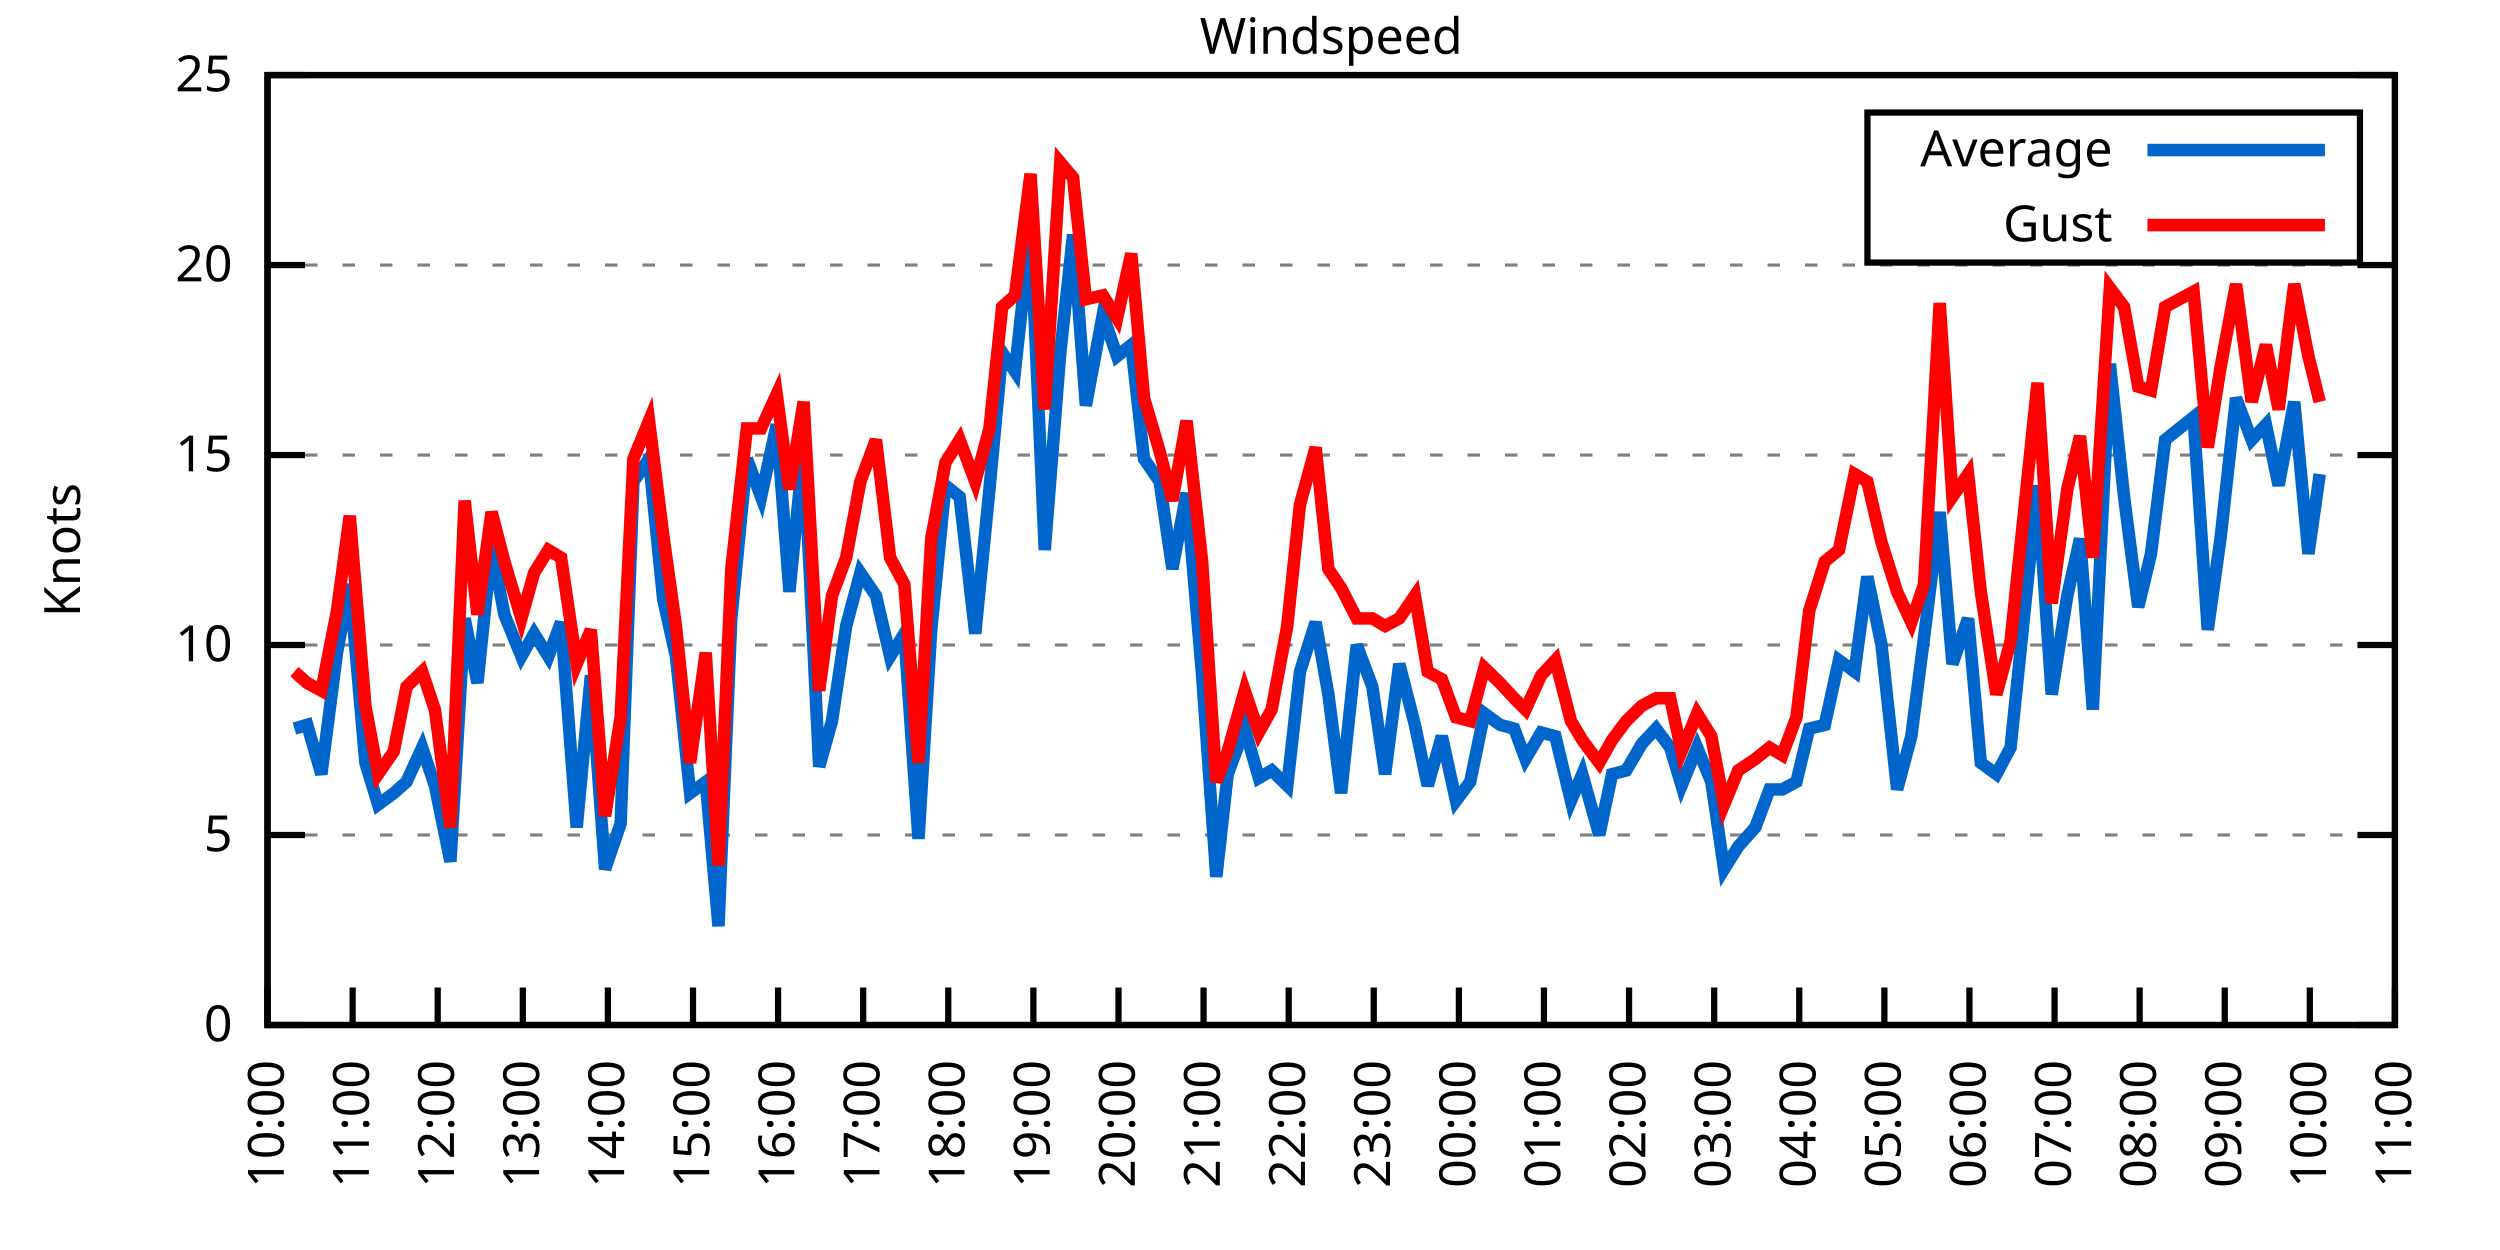
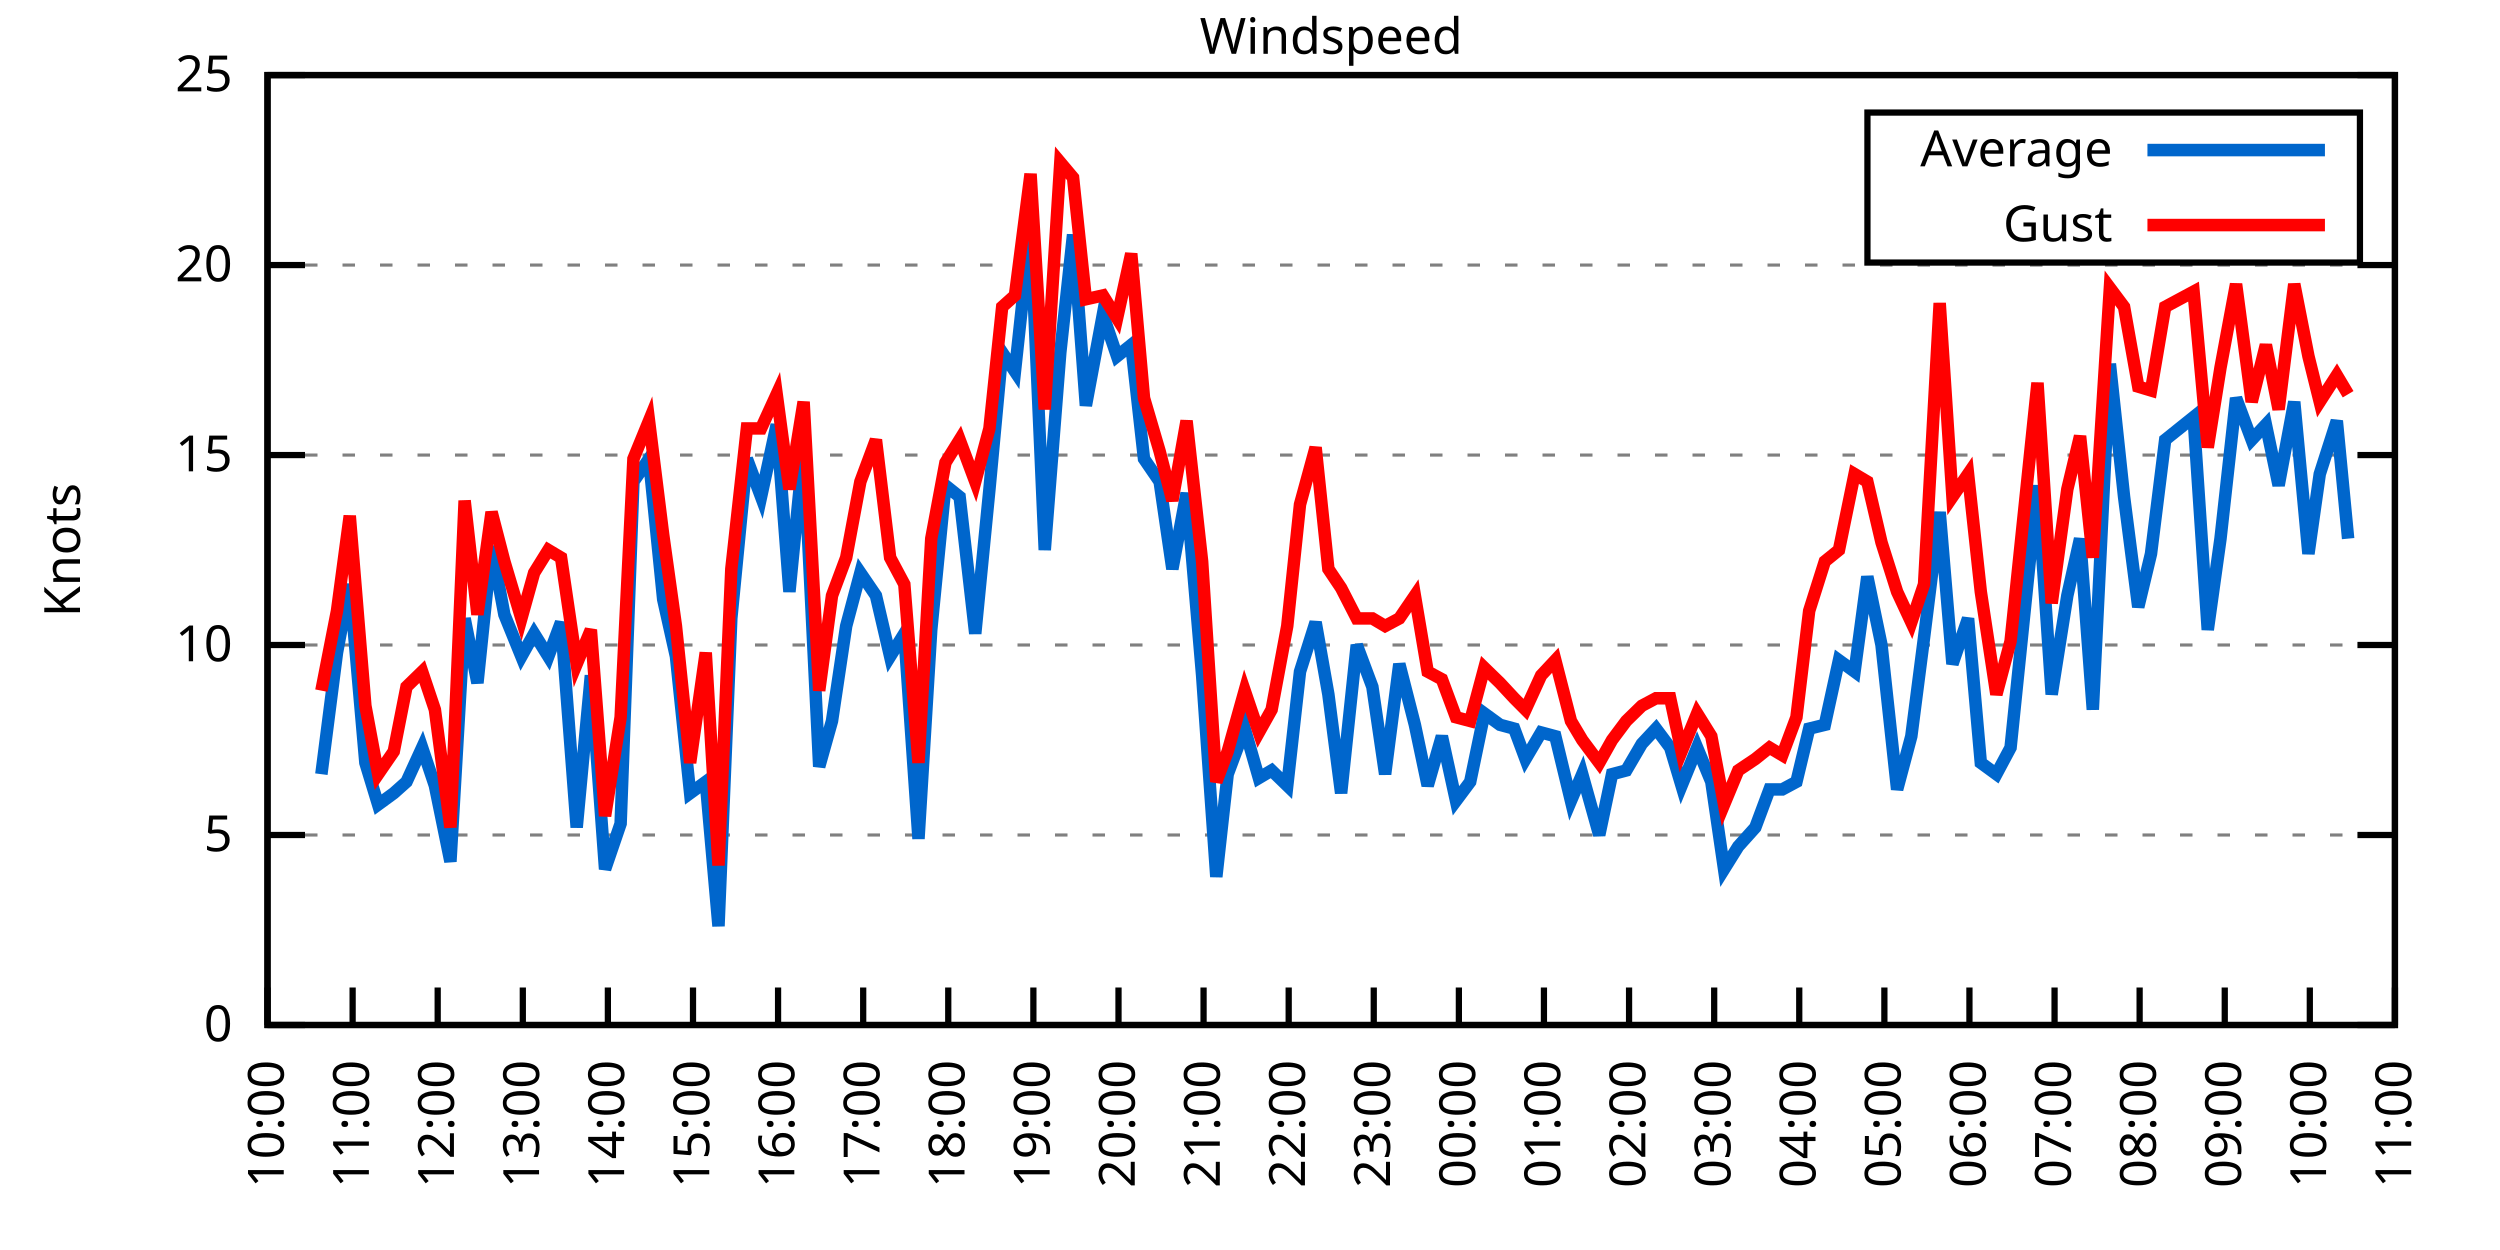
<svg xmlns="http://www.w3.org/2000/svg" xmlns:xlink="http://www.w3.org/1999/xlink" width="400" height="200" viewBox="0 0 400 200">
  <g id="gnuplot_canvas">
    <rect x="0" y="0" width="400" height="200" fill="none" />
    <defs>
      <circle id="gpDot" r="0.5" stroke-width="0.5" stroke="currentColor" />
      <path id="gpPt0" stroke-width="0.333" stroke="currentColor" d="M-1,0 h2 M0,-1 v2" />
      <path id="gpPt1" stroke-width="0.333" stroke="currentColor" d="M-1,-1 L1,1 M1,-1 L-1,1" />
      <path id="gpPt2" stroke-width="0.333" stroke="currentColor" d="M-1,0 L1,0 M0,-1 L0,1 M-1,-1 L1,1 M-1,1 L1,-1" />
      <rect id="gpPt3" stroke-width="0.333" stroke="currentColor" x="-1" y="-1" width="2" height="2" />
      <rect id="gpPt4" stroke-width="0.333" stroke="currentColor" fill="currentColor" x="-1" y="-1" width="2" height="2" />
      <circle id="gpPt5" stroke-width="0.333" stroke="currentColor" cx="0" cy="0" r="1" />
      <use xlink:href="#gpPt5" id="gpPt6" fill="currentColor" stroke="none" />
      <path id="gpPt7" stroke-width="0.333" stroke="currentColor" d="M0,-1.33 L-1.33,0.67 L1.33,0.67 z" />
      <use xlink:href="#gpPt7" id="gpPt8" fill="currentColor" stroke="none" />
      <use xlink:href="#gpPt7" id="gpPt9" stroke="currentColor" transform="rotate(180)" />
      <use xlink:href="#gpPt9" id="gpPt10" fill="currentColor" stroke="none" />
      <use xlink:href="#gpPt3" id="gpPt11" stroke="currentColor" transform="rotate(45)" />
      <use xlink:href="#gpPt11" id="gpPt12" fill="currentColor" stroke="none" />
      <path id="gpPt13" stroke-width="0.333" stroke="currentColor" d="M0,1.330 L1.265,0.411 L0.782,-1.067 L-0.782,-1.076 L-1.265,0.411 z" />
      <use xlink:href="#gpPt13" id="gpPt14" fill="currentColor" stroke="none" />
      <filter id="textbox" filterUnits="objectBoundingBox" x="0" y="0" height="1" width="1">
        <feFlood flood-color="white" flood-opacity="1" result="bgnd" />
        <feComposite in="SourceGraphic" in2="bgnd" operator="atop" />
      </filter>
      <filter id="greybox" filterUnits="objectBoundingBox" x="0" y="0" height="1" width="1">
        <feFlood flood-color="lightgrey" flood-opacity="1" result="grey" />
        <feComposite in="SourceGraphic" in2="grey" operator="atop" />
      </filter>
    </defs>
    <g fill="none" color="white" stroke="currentColor" stroke-width="1.00" stroke-linecap="butt" stroke-linejoin="miter">
</g>
    <g fill="none" color="black" stroke="currentColor" stroke-width="1.00" stroke-linecap="butt" stroke-linejoin="miter">
      <g stroke="none" shape-rendering="crispEdges">
        <polygon fill="rgb(255, 255, 255)" points="42.80,164.00 383.18,164.00 383.18,12.02 42.80,12.02 " />
      </g>
    </g>
    <g fill="none" color="black" stroke="currentColor" stroke-width="1.00" stroke-linecap="butt" stroke-linejoin="miter">
</g>
    <g fill="none" color="black" stroke="black" stroke-width="0.50" stroke-linecap="butt" stroke-linejoin="miter">
</g>
    <g fill="none" color="gray" stroke="currentColor" stroke-width="0.50" stroke-linecap="butt" stroke-linejoin="miter">
      <path stroke="gray" stroke-dasharray="2,4" class="gridline" d="M42.80,164.00 L383.19,164.00  " />
    </g>
    <g fill="none" color="gray" stroke="gray" stroke-width="1.00" stroke-linecap="butt" stroke-linejoin="miter">
</g>
    <g fill="none" color="black" stroke="currentColor" stroke-width="1.00" stroke-linecap="butt" stroke-linejoin="miter">
      <path stroke="black" d="M42.80,164.00 L48.80,164.00 M383.19,164.00 L377.19,164.00  " />
      <g transform="translate(37.20,166.60)" stroke="none" fill="black" font-family="Sans" font-size="8.00" text-anchor="end">
        <text>
          <tspan font-family="Sans"> 0</tspan>
        </text>
      </g>
    </g>
    <g fill="none" color="black" stroke="currentColor" stroke-width="1.00" stroke-linecap="butt" stroke-linejoin="miter">
</g>
    <g fill="none" color="black" stroke="black" stroke-width="0.50" stroke-linecap="butt" stroke-linejoin="miter">
</g>
    <g fill="none" color="gray" stroke="currentColor" stroke-width="0.50" stroke-linecap="butt" stroke-linejoin="miter">
      <path stroke="gray" stroke-dasharray="2,4" class="gridline" d="M42.80,133.60 L383.19,133.60  " />
    </g>
    <g fill="none" color="gray" stroke="gray" stroke-width="1.00" stroke-linecap="butt" stroke-linejoin="miter">
</g>
    <g fill="none" color="black" stroke="currentColor" stroke-width="1.00" stroke-linecap="butt" stroke-linejoin="miter">
      <path stroke="black" d="M42.80,133.60 L48.80,133.60 M383.19,133.60 L377.19,133.60  " />
      <g transform="translate(37.20,136.20)" stroke="none" fill="black" font-family="Sans" font-size="8.00" text-anchor="end">
        <text>
          <tspan font-family="Sans"> 5</tspan>
        </text>
      </g>
    </g>
    <g fill="none" color="black" stroke="currentColor" stroke-width="1.00" stroke-linecap="butt" stroke-linejoin="miter">
</g>
    <g fill="none" color="black" stroke="black" stroke-width="0.50" stroke-linecap="butt" stroke-linejoin="miter">
</g>
    <g fill="none" color="gray" stroke="currentColor" stroke-width="0.50" stroke-linecap="butt" stroke-linejoin="miter">
      <path stroke="gray" stroke-dasharray="2,4" class="gridline" d="M42.80,103.20 L383.19,103.20  " />
    </g>
    <g fill="none" color="gray" stroke="gray" stroke-width="1.00" stroke-linecap="butt" stroke-linejoin="miter">
</g>
    <g fill="none" color="black" stroke="currentColor" stroke-width="1.00" stroke-linecap="butt" stroke-linejoin="miter">
      <path stroke="black" d="M42.80,103.20 L48.80,103.20 M383.19,103.20 L377.19,103.20  " />
      <g transform="translate(37.20,105.80)" stroke="none" fill="black" font-family="Sans" font-size="8.00" text-anchor="end">
        <text>
          <tspan font-family="Sans"> 10</tspan>
        </text>
      </g>
    </g>
    <g fill="none" color="black" stroke="currentColor" stroke-width="1.00" stroke-linecap="butt" stroke-linejoin="miter">
</g>
    <g fill="none" color="black" stroke="black" stroke-width="0.50" stroke-linecap="butt" stroke-linejoin="miter">
</g>
    <g fill="none" color="gray" stroke="currentColor" stroke-width="0.50" stroke-linecap="butt" stroke-linejoin="miter">
      <path stroke="gray" stroke-dasharray="2,4" class="gridline" d="M42.80,72.81 L383.19,72.81  " />
    </g>
    <g fill="none" color="gray" stroke="gray" stroke-width="1.00" stroke-linecap="butt" stroke-linejoin="miter">
</g>
    <g fill="none" color="black" stroke="currentColor" stroke-width="1.00" stroke-linecap="butt" stroke-linejoin="miter">
      <path stroke="black" d="M42.80,72.81 L48.80,72.81 M383.19,72.81 L377.19,72.81  " />
      <g transform="translate(37.20,75.41)" stroke="none" fill="black" font-family="Sans" font-size="8.00" text-anchor="end">
        <text>
          <tspan font-family="Sans"> 15</tspan>
        </text>
      </g>
    </g>
    <g fill="none" color="black" stroke="currentColor" stroke-width="1.00" stroke-linecap="butt" stroke-linejoin="miter">
</g>
    <g fill="none" color="black" stroke="black" stroke-width="0.50" stroke-linecap="butt" stroke-linejoin="miter">
</g>
    <g fill="none" color="gray" stroke="currentColor" stroke-width="0.50" stroke-linecap="butt" stroke-linejoin="miter">
      <path stroke="gray" stroke-dasharray="2,4" class="gridline" d="M42.80,42.41 L383.19,42.41  " />
    </g>
    <g fill="none" color="gray" stroke="gray" stroke-width="1.00" stroke-linecap="butt" stroke-linejoin="miter">
</g>
    <g fill="none" color="black" stroke="currentColor" stroke-width="1.00" stroke-linecap="butt" stroke-linejoin="miter">
      <path stroke="black" d="M42.80,42.41 L48.80,42.41 M383.19,42.41 L377.19,42.41  " />
      <g transform="translate(37.20,45.01)" stroke="none" fill="black" font-family="Sans" font-size="8.00" text-anchor="end">
        <text>
          <tspan font-family="Sans"> 20</tspan>
        </text>
      </g>
    </g>
    <g fill="none" color="black" stroke="currentColor" stroke-width="1.00" stroke-linecap="butt" stroke-linejoin="miter">
</g>
    <g fill="none" color="black" stroke="black" stroke-width="0.50" stroke-linecap="butt" stroke-linejoin="miter">
</g>
    <g fill="none" color="gray" stroke="currentColor" stroke-width="0.50" stroke-linecap="butt" stroke-linejoin="miter">
      <path stroke="gray" stroke-dasharray="2,4" class="gridline" d="M42.80,12.01 L383.19,12.01  " />
    </g>
    <g fill="none" color="gray" stroke="gray" stroke-width="1.00" stroke-linecap="butt" stroke-linejoin="miter">
</g>
    <g fill="none" color="black" stroke="currentColor" stroke-width="1.00" stroke-linecap="butt" stroke-linejoin="miter">
      <path stroke="black" d="M42.80,12.01 L48.80,12.01 M383.19,12.01 L377.19,12.01  " />
      <g transform="translate(37.20,14.61)" stroke="none" fill="black" font-family="Sans" font-size="8.00" text-anchor="end">
        <text>
          <tspan font-family="Sans"> 25</tspan>
        </text>
      </g>
    </g>
    <g fill="none" color="black" stroke="currentColor" stroke-width="1.00" stroke-linecap="butt" stroke-linejoin="miter">
      <path stroke="black" d="M42.80,164.00 L42.80,158.00  " />
      <g transform="translate(45.40,169.60) rotate(270.00)" stroke="none" fill="black" font-family="Sans" font-size="8.00" text-anchor="end">
        <text>
          <tspan font-family="Sans">10:00</tspan>
        </text>
      </g>
    </g>
    <g fill="none" color="black" stroke="currentColor" stroke-width="1.00" stroke-linecap="butt" stroke-linejoin="miter">
      <path stroke="black" d="M56.42,164.00 L56.42,158.00  " />
      <g transform="translate(59.02,169.60) rotate(270.00)" stroke="none" fill="black" font-family="Sans" font-size="8.00" text-anchor="end">
        <text>
          <tspan font-family="Sans">11:00</tspan>
        </text>
      </g>
    </g>
    <g fill="none" color="black" stroke="currentColor" stroke-width="1.00" stroke-linecap="butt" stroke-linejoin="miter">
      <path stroke="black" d="M70.03,164.00 L70.03,158.00  " />
      <g transform="translate(72.63,169.60) rotate(270.00)" stroke="none" fill="black" font-family="Sans" font-size="8.00" text-anchor="end">
        <text>
          <tspan font-family="Sans">12:00</tspan>
        </text>
      </g>
    </g>
    <g fill="none" color="black" stroke="currentColor" stroke-width="1.00" stroke-linecap="butt" stroke-linejoin="miter">
      <path stroke="black" d="M83.65,164.00 L83.65,158.00  " />
      <g transform="translate(86.25,169.60) rotate(270.00)" stroke="none" fill="black" font-family="Sans" font-size="8.00" text-anchor="end">
        <text>
          <tspan font-family="Sans">13:00</tspan>
        </text>
      </g>
    </g>
    <g fill="none" color="black" stroke="currentColor" stroke-width="1.00" stroke-linecap="butt" stroke-linejoin="miter">
      <path stroke="black" d="M97.26,164.00 L97.26,158.00  " />
      <g transform="translate(99.86,169.60) rotate(270.00)" stroke="none" fill="black" font-family="Sans" font-size="8.00" text-anchor="end">
        <text>
          <tspan font-family="Sans">14:00</tspan>
        </text>
      </g>
    </g>
    <g fill="none" color="black" stroke="currentColor" stroke-width="1.00" stroke-linecap="butt" stroke-linejoin="miter">
      <path stroke="black" d="M110.88,164.00 L110.88,158.00  " />
      <g transform="translate(113.48,169.60) rotate(270.00)" stroke="none" fill="black" font-family="Sans" font-size="8.00" text-anchor="end">
        <text>
          <tspan font-family="Sans">15:00</tspan>
        </text>
      </g>
    </g>
    <g fill="none" color="black" stroke="currentColor" stroke-width="1.00" stroke-linecap="butt" stroke-linejoin="miter">
      <path stroke="black" d="M124.49,164.00 L124.49,158.00  " />
      <g transform="translate(127.09,169.60) rotate(270.00)" stroke="none" fill="black" font-family="Sans" font-size="8.00" text-anchor="end">
        <text>
          <tspan font-family="Sans">16:00</tspan>
        </text>
      </g>
    </g>
    <g fill="none" color="black" stroke="currentColor" stroke-width="1.00" stroke-linecap="butt" stroke-linejoin="miter">
      <path stroke="black" d="M138.11,164.00 L138.11,158.00  " />
      <g transform="translate(140.71,169.60) rotate(270.00)" stroke="none" fill="black" font-family="Sans" font-size="8.00" text-anchor="end">
        <text>
          <tspan font-family="Sans">17:00</tspan>
        </text>
      </g>
    </g>
    <g fill="none" color="black" stroke="currentColor" stroke-width="1.00" stroke-linecap="butt" stroke-linejoin="miter">
      <path stroke="black" d="M151.72,164.00 L151.72,158.00  " />
      <g transform="translate(154.32,169.60) rotate(270.00)" stroke="none" fill="black" font-family="Sans" font-size="8.00" text-anchor="end">
        <text>
          <tspan font-family="Sans">18:00</tspan>
        </text>
      </g>
    </g>
    <g fill="none" color="black" stroke="currentColor" stroke-width="1.00" stroke-linecap="butt" stroke-linejoin="miter">
      <path stroke="black" d="M165.34,164.00 L165.34,158.00  " />
      <g transform="translate(167.94,169.60) rotate(270.00)" stroke="none" fill="black" font-family="Sans" font-size="8.00" text-anchor="end">
        <text>
          <tspan font-family="Sans">19:00</tspan>
        </text>
      </g>
    </g>
    <g fill="none" color="black" stroke="currentColor" stroke-width="1.00" stroke-linecap="butt" stroke-linejoin="miter">
      <path stroke="black" d="M178.96,164.00 L178.96,158.00  " />
      <g transform="translate(181.56,169.60) rotate(270.00)" stroke="none" fill="black" font-family="Sans" font-size="8.00" text-anchor="end">
        <text>
          <tspan font-family="Sans">20:00</tspan>
        </text>
      </g>
    </g>
    <g fill="none" color="black" stroke="currentColor" stroke-width="1.00" stroke-linecap="butt" stroke-linejoin="miter">
      <path stroke="black" d="M192.57,164.00 L192.57,158.00  " />
      <g transform="translate(195.17,169.60) rotate(270.00)" stroke="none" fill="black" font-family="Sans" font-size="8.00" text-anchor="end">
        <text>
          <tspan font-family="Sans">21:00</tspan>
        </text>
      </g>
    </g>
    <g fill="none" color="black" stroke="currentColor" stroke-width="1.00" stroke-linecap="butt" stroke-linejoin="miter">
      <path stroke="black" d="M206.19,164.00 L206.19,158.00  " />
      <g transform="translate(208.79,169.60) rotate(270.00)" stroke="none" fill="black" font-family="Sans" font-size="8.00" text-anchor="end">
        <text>
          <tspan font-family="Sans">22:00</tspan>
        </text>
      </g>
    </g>
    <g fill="none" color="black" stroke="currentColor" stroke-width="1.00" stroke-linecap="butt" stroke-linejoin="miter">
      <path stroke="black" d="M219.80,164.00 L219.80,158.00  " />
      <g transform="translate(222.40,169.60) rotate(270.00)" stroke="none" fill="black" font-family="Sans" font-size="8.00" text-anchor="end">
        <text>
          <tspan font-family="Sans">23:00</tspan>
        </text>
      </g>
    </g>
    <g fill="none" color="black" stroke="currentColor" stroke-width="1.00" stroke-linecap="butt" stroke-linejoin="miter">
      <path stroke="black" d="M233.42,164.00 L233.42,158.00  " />
      <g transform="translate(236.02,169.60) rotate(270.00)" stroke="none" fill="black" font-family="Sans" font-size="8.00" text-anchor="end">
        <text>
          <tspan font-family="Sans">00:00</tspan>
        </text>
      </g>
    </g>
    <g fill="none" color="black" stroke="currentColor" stroke-width="1.00" stroke-linecap="butt" stroke-linejoin="miter">
      <path stroke="black" d="M247.03,164.00 L247.03,158.00  " />
      <g transform="translate(249.63,169.60) rotate(270.00)" stroke="none" fill="black" font-family="Sans" font-size="8.00" text-anchor="end">
        <text>
          <tspan font-family="Sans">01:00</tspan>
        </text>
      </g>
    </g>
    <g fill="none" color="black" stroke="currentColor" stroke-width="1.00" stroke-linecap="butt" stroke-linejoin="miter">
      <path stroke="black" d="M260.65,164.00 L260.65,158.00  " />
      <g transform="translate(263.25,169.60) rotate(270.00)" stroke="none" fill="black" font-family="Sans" font-size="8.00" text-anchor="end">
        <text>
          <tspan font-family="Sans">02:00</tspan>
        </text>
      </g>
    </g>
    <g fill="none" color="black" stroke="currentColor" stroke-width="1.00" stroke-linecap="butt" stroke-linejoin="miter">
      <path stroke="black" d="M274.27,164.00 L274.27,158.00  " />
      <g transform="translate(276.87,169.60) rotate(270.00)" stroke="none" fill="black" font-family="Sans" font-size="8.00" text-anchor="end">
        <text>
          <tspan font-family="Sans">03:00</tspan>
        </text>
      </g>
    </g>
    <g fill="none" color="black" stroke="currentColor" stroke-width="1.00" stroke-linecap="butt" stroke-linejoin="miter">
      <path stroke="black" d="M287.88,164.00 L287.88,158.00  " />
      <g transform="translate(290.48,169.60) rotate(270.00)" stroke="none" fill="black" font-family="Sans" font-size="8.00" text-anchor="end">
        <text>
          <tspan font-family="Sans">04:00</tspan>
        </text>
      </g>
    </g>
    <g fill="none" color="black" stroke="currentColor" stroke-width="1.00" stroke-linecap="butt" stroke-linejoin="miter">
      <path stroke="black" d="M301.50,164.00 L301.50,158.00  " />
      <g transform="translate(304.10,169.60) rotate(270.00)" stroke="none" fill="black" font-family="Sans" font-size="8.00" text-anchor="end">
        <text>
          <tspan font-family="Sans">05:00</tspan>
        </text>
      </g>
    </g>
    <g fill="none" color="black" stroke="currentColor" stroke-width="1.00" stroke-linecap="butt" stroke-linejoin="miter">
      <path stroke="black" d="M315.11,164.00 L315.11,158.00  " />
      <g transform="translate(317.71,169.60) rotate(270.00)" stroke="none" fill="black" font-family="Sans" font-size="8.00" text-anchor="end">
        <text>
          <tspan font-family="Sans">06:00</tspan>
        </text>
      </g>
    </g>
    <g fill="none" color="black" stroke="currentColor" stroke-width="1.00" stroke-linecap="butt" stroke-linejoin="miter">
      <path stroke="black" d="M328.73,164.00 L328.73,158.00  " />
      <g transform="translate(331.33,169.60) rotate(270.00)" stroke="none" fill="black" font-family="Sans" font-size="8.00" text-anchor="end">
        <text>
          <tspan font-family="Sans">07:00</tspan>
        </text>
      </g>
    </g>
    <g fill="none" color="black" stroke="currentColor" stroke-width="1.00" stroke-linecap="butt" stroke-linejoin="miter">
      <path stroke="black" d="M342.34,164.00 L342.34,158.00  " />
      <g transform="translate(344.94,169.60) rotate(270.00)" stroke="none" fill="black" font-family="Sans" font-size="8.00" text-anchor="end">
        <text>
          <tspan font-family="Sans">08:00</tspan>
        </text>
      </g>
    </g>
    <g fill="none" color="black" stroke="currentColor" stroke-width="1.00" stroke-linecap="butt" stroke-linejoin="miter">
      <path stroke="black" d="M355.96,164.00 L355.96,158.00  " />
      <g transform="translate(358.56,169.60) rotate(270.00)" stroke="none" fill="black" font-family="Sans" font-size="8.00" text-anchor="end">
        <text>
          <tspan font-family="Sans">09:00</tspan>
        </text>
      </g>
    </g>
    <g fill="none" color="black" stroke="currentColor" stroke-width="1.00" stroke-linecap="butt" stroke-linejoin="miter">
      <path stroke="black" d="M369.57,164.00 L369.57,158.00  " />
      <g transform="translate(372.17,169.60) rotate(270.00)" stroke="none" fill="black" font-family="Sans" font-size="8.00" text-anchor="end">
        <text>
          <tspan font-family="Sans">10:00</tspan>
        </text>
      </g>
    </g>
    <g fill="none" color="black" stroke="currentColor" stroke-width="1.00" stroke-linecap="butt" stroke-linejoin="miter">
      <path stroke="black" d="M383.19,164.00 L383.19,158.00  " />
      <g transform="translate(385.79,169.60) rotate(270.00)" stroke="none" fill="black" font-family="Sans" font-size="8.00" text-anchor="end">
        <text>
          <tspan font-family="Sans">11:00</tspan>
        </text>
      </g>
    </g>
    <g fill="none" color="black" stroke="currentColor" stroke-width="1.00" stroke-linecap="butt" stroke-linejoin="miter">
</g>
    <g fill="none" color="black" stroke="currentColor" stroke-width="1.00" stroke-linecap="butt" stroke-linejoin="miter">
      <path stroke="black" d="M42.80,12.01 L42.80,164.00 L383.19,164.00 L383.19,12.01 L42.80,12.01 Z  " />
    </g>
    <g fill="none" color="black" stroke="currentColor" stroke-width="1.00" stroke-linecap="butt" stroke-linejoin="miter">
</g>
    <g fill="none" color="black" stroke="currentColor" stroke-width="1.00" stroke-linecap="butt" stroke-linejoin="miter">
      <path stroke="black" d="M298.79,42.01 L298.79,18.01 L377.59,18.01 L377.59,42.01 L298.79,42.01 Z  " />
    </g>
    <g id="Windspeed_plot_1">
      <g fill="none" color="white" stroke="black" stroke-width="2.00" stroke-linecap="butt" stroke-linejoin="miter">
</g>
      <g fill="none" color="black" stroke="currentColor" stroke-width="2.00" stroke-linecap="butt" stroke-linejoin="miter">
        <g transform="translate(337.99,26.61)" stroke="none" fill="black" font-family="Sans" font-size="8.00" text-anchor="end">
          <text>
            <tspan font-family="Sans">Average</tspan>
          </text>
        </g>
      </g>
      <g fill="none" color="black" stroke="currentColor" stroke-width="2.00" stroke-linecap="butt" stroke-linejoin="miter">
-         <path stroke="rgb(  0, 102, 204)" d="M343.59,24.01 L371.99,24.01 M47.11,116.58 L49.15,115.97 L51.42,123.87 L53.92,104.42 L55.96,93.48 L58.46,122.05   L60.50,128.74 L63.00,126.91 L65.04,125.09 L67.54,119.62 L69.58,125.70 L72.07,137.86 L74.34,98.95 L76.39,109.28   L78.65,87.40 L80.70,98.34 L83.42,105.03 L85.46,101.38 L87.73,105.03 L89.77,99.56 L92.27,132.39 L94.54,108.07   L96.81,139.07 L99.30,131.78 L101.35,77.06 L103.84,73.41 L106.11,95.91 L108.15,105.03 L110.42,126.91 L112.92,125.09   L114.96,148.19 L117.01,98.95 L119.50,73.41 L121.77,79.49 L124.27,67.94 L126.31,94.69 L128.58,71.59 L131.07,122.66   L133.12,115.36 L135.39,100.16 L137.66,91.65 L140.15,95.30 L142.42,105.03 L144.69,101.38 L146.96,134.21 L149.00,100.77   L151.27,77.67 L153.54,79.49 L156.04,101.38 L158.31,78.28 L160.35,56.39 L162.39,59.43 L164.89,36.33 L167.16,88.00   L169.65,56.39 L171.69,37.54 L173.74,64.90 L176.46,50.31 L178.73,57.00 L181.00,55.18 L183.04,73.41 L185.54,77.06   L187.58,91.04 L189.85,78.89 L192.34,108.07 L194.61,140.29 L196.43,123.87 L199.15,116.58 L201.42,124.48 L203.46,123.27   L205.96,125.70 L208.00,107.46 L210.50,99.56 L212.54,111.11 L214.58,126.91 L217.08,103.20 L219.58,109.89 L221.62,123.87   L223.89,106.24 L226.38,115.97 L228.43,125.70 L230.70,117.80 L232.96,128.13 L235.23,125.09 L237.50,114.15 L240.00,115.97   L242.27,116.58 L244.08,121.44 L246.58,117.19 L248.85,117.80 L251.35,128.13 L253.16,123.87 L255.88,133.60 L257.93,123.87   L260.20,123.27 L262.69,119.01 L264.96,116.58 L267.23,119.62 L269.05,125.70 L271.54,119.62 L273.81,125.09 L275.85,139.07   L278.12,135.43 L280.85,132.39 L283.12,126.31 L285.16,126.31 L287.43,125.09 L289.47,116.58 L291.97,115.97 L294.23,105.64   L296.73,107.46 L298.77,92.26 L301.04,103.20 L303.54,126.31 L305.81,117.80 L307.85,101.99 L310.35,81.93 L312.39,106.24   L314.89,98.95 L316.93,122.05 L319.42,123.87 L321.69,119.62 L326.00,77.67 L328.27,111.11 L330.77,95.30 L332.81,86.18   L334.85,113.54 L337.58,58.21 L339.85,79.49 L342.12,97.12 L344.16,88.61 L346.43,70.37 L350.97,66.73 L353.24,100.77   L355.28,86.18 L357.77,63.69 L360.27,70.37 L362.54,67.94 L364.58,77.67 L367.08,64.29 L369.35,88.61 L371.16,75.85    " />
+         <path stroke="rgb(  0, 102, 204)" d="M343.59,24.01 L371.99,24.01 M51.42,123.87 L53.92,104.42 L55.96,93.48 L58.46,122.05 L60.50,128.74 L63.00,126.91   L65.04,125.09 L67.54,119.62 L69.58,125.70 L72.07,137.86 L74.34,98.95 L76.39,109.28 L78.65,87.40 L80.70,98.34   L83.42,105.03 L85.46,101.38 L87.73,105.03 L89.77,99.56 L92.27,132.39 L94.54,108.07 L96.81,139.07 L99.30,131.78   L101.35,77.06 L103.84,73.41 L106.11,95.91 L108.15,105.03 L110.42,126.91 L112.92,125.09 L114.96,148.19 L117.01,98.95   L119.50,73.41 L121.77,79.49 L124.27,67.94 L126.31,94.69 L128.58,71.59 L131.07,122.66 L133.12,115.36 L135.39,100.16   L137.66,91.65 L140.15,95.30 L142.42,105.03 L144.69,101.38 L146.96,134.21 L149.00,100.77 L151.27,77.67 L153.54,79.49   L156.04,101.38 L158.31,78.28 L160.35,56.39 L162.39,59.43 L164.89,36.33 L167.16,88.00 L169.65,56.39 L171.69,37.54   L173.74,64.90 L176.46,50.31 L178.73,57.00 L181.00,55.18 L183.04,73.41 L185.54,77.06 L187.58,91.04 L189.85,78.89   L192.34,108.07 L194.61,140.29 L196.43,123.87 L199.15,116.58 L201.42,124.48 L203.46,123.27 L205.96,125.70 L208.00,107.46   L210.50,99.56 L212.54,111.11 L214.58,126.91 L217.08,103.20 L219.58,109.89 L221.62,123.87 L223.89,106.24 L226.38,115.97   L228.43,125.70 L230.70,117.80 L232.96,128.13 L235.23,125.09 L237.50,114.15 L240.00,115.97 L242.27,116.58 L244.08,121.44   L246.58,117.19 L248.85,117.80 L251.35,128.13 L253.16,123.87 L255.88,133.60 L257.93,123.87 L260.20,123.27 L262.69,119.01   L264.96,116.58 L267.23,119.62 L269.05,125.70 L271.54,119.62 L273.81,125.09 L275.85,139.07 L278.12,135.43 L280.85,132.39   L283.12,126.31 L285.16,126.31 L287.43,125.09 L289.47,116.58 L291.97,115.97 L294.23,105.64 L296.73,107.46 L298.77,92.26   L301.04,103.20 L303.54,126.31 L305.81,117.80 L307.85,101.99 L310.35,81.93 L312.39,106.24 L314.89,98.95 L316.93,122.05   L319.42,123.87 L321.69,119.62 L326.00,77.67 L328.27,111.11 L330.77,95.30 L332.81,86.18 L334.85,113.54 L337.58,58.21   L339.85,79.49 L342.12,97.12 L344.16,88.61 L346.43,70.37 L350.97,66.73 L353.24,100.77 L355.28,86.18 L357.77,63.69   L360.27,70.37 L362.54,67.94 L364.58,77.67 L367.08,64.29 L369.35,88.61 L371.16,75.85 L373.89,67.33 L375.70,86.18    " />
      </g>
    </g>
    <g id="Windspeed_plot_2">
      <g fill="none" color="black" stroke="currentColor" stroke-width="2.00" stroke-linecap="butt" stroke-linejoin="miter">
        <g transform="translate(337.99,38.61)" stroke="none" fill="black" font-family="Sans" font-size="8.00" text-anchor="end">
          <text>
            <tspan font-family="Sans">Gust</tspan>
          </text>
        </g>
      </g>
      <g fill="none" color="black" stroke="currentColor" stroke-width="2.00" stroke-linecap="butt" stroke-linejoin="miter">
-         <path stroke="rgb(255,   0,   0)" d="M343.59,36.01 L371.99,36.01 M47.11,107.46 L49.15,109.28 L51.42,110.50 L53.92,97.73 L55.96,82.53 L58.46,112.93   L60.50,123.87 L63.00,120.23 L65.04,109.89 L67.54,107.46 L69.58,113.54 L72.07,132.39 L74.34,80.10 L76.39,98.34   L78.65,81.93 L80.70,89.83 L83.42,98.95 L85.46,91.65 L87.73,88.00 L89.77,89.22 L92.27,106.24 L94.54,100.77   L96.81,130.56 L99.30,114.76 L101.35,73.41 L103.84,67.33 L106.11,85.57 L108.15,100.16 L110.42,122.05 L112.92,104.42   L114.96,138.47 L117.01,91.04 L119.50,68.55 L121.77,68.55 L124.27,63.08 L126.31,78.28 L128.58,64.29 L131.07,110.50   L133.12,95.30 L135.39,89.22 L137.66,77.06 L140.15,70.37 L142.42,89.22 L144.69,93.48 L146.96,122.05 L149.00,86.18   L151.27,74.02 L153.54,70.37 L156.04,77.06 L158.31,68.55 L160.35,49.10 L162.39,47.27 L164.89,27.82 L167.16,65.51   L169.65,25.99 L171.69,28.42 L173.74,47.88 L176.46,47.27 L178.73,50.92 L181.00,40.58 L183.04,63.69 L185.54,72.20   L187.58,80.10 L189.85,67.33 L192.34,89.83 L194.61,125.09 L196.43,120.23 L199.15,110.50 L201.42,117.19 L203.46,113.54   L205.96,100.16 L208.00,80.71 L210.50,71.59 L212.54,91.04 L214.58,94.08 L217.08,98.95 L219.58,98.95 L221.62,100.16   L223.89,98.95 L226.38,95.30 L228.43,107.46 L230.70,108.68 L232.96,114.76 L235.23,115.36 L237.50,106.85 L240.00,109.28   L242.27,111.72 L244.08,113.54 L246.58,108.07 L248.85,105.64 L251.35,115.36 L253.16,118.40 L255.88,122.05 L257.93,118.40   L260.20,115.36 L262.69,112.93 L264.96,111.72 L267.23,111.72 L269.05,120.23 L271.54,114.15 L273.81,117.80 L275.85,128.74   L278.12,123.27 L280.85,121.44 L283.12,119.62 L285.16,120.83 L287.43,114.76 L289.47,97.73 L291.97,89.83 L294.23,88.00   L296.73,75.85 L298.77,77.06 L301.04,86.79 L303.54,94.69 L305.81,99.56 L307.85,93.48 L310.35,48.49 L312.39,79.49   L314.89,75.85 L316.93,94.69 L319.42,111.11 L321.69,102.60 L326.00,61.25 L328.27,96.52 L330.77,78.28 L332.81,69.77   L334.85,89.22 L337.58,46.06 L339.85,49.10 L342.12,61.86 L344.16,62.47 L346.43,49.10 L350.97,46.66 L353.24,71.59   L355.28,58.82 L357.77,45.45 L360.27,64.29 L362.54,55.18 L364.58,65.51 L367.08,45.45 L369.35,57.00 L371.16,64.29    " />
+         <path stroke="rgb(255,   0,   0)" d="M343.59,36.01 L371.99,36.01 M51.42,110.50 L53.92,97.73 L55.96,82.53 L58.46,112.93 L60.50,123.87 L63.00,120.23   L65.04,109.89 L67.54,107.46 L69.58,113.54 L72.07,132.39 L74.34,80.10 L76.39,98.34 L78.65,81.93 L80.70,89.83   L83.42,98.95 L85.46,91.65 L87.73,88.00 L89.77,89.22 L92.27,106.24 L94.54,100.77 L96.81,130.56 L99.30,114.76   L101.35,73.41 L103.84,67.33 L106.11,85.57 L108.15,100.16 L110.42,122.05 L112.92,104.42 L114.96,138.47 L117.01,91.04   L119.50,68.55 L121.77,68.55 L124.27,63.08 L126.31,78.28 L128.58,64.29 L131.07,110.50 L133.12,95.30 L135.39,89.22   L137.66,77.06 L140.15,70.37 L142.42,89.22 L144.69,93.48 L146.96,122.05 L149.00,86.18 L151.27,74.02 L153.54,70.37   L156.04,77.06 L158.31,68.55 L160.35,49.10 L162.39,47.27 L164.89,27.82 L167.16,65.51 L169.65,25.99 L171.69,28.42   L173.74,47.88 L176.46,47.27 L178.73,50.92 L181.00,40.58 L183.04,63.69 L185.54,72.20 L187.58,80.10 L189.85,67.33   L192.34,89.83 L194.61,125.09 L196.43,120.23 L199.15,110.50 L201.42,117.19 L203.46,113.54 L205.96,100.16 L208.00,80.71   L210.50,71.59 L212.54,91.04 L214.58,94.08 L217.08,98.95 L219.58,98.95 L221.62,100.16 L223.89,98.95 L226.38,95.30   L228.43,107.46 L230.70,108.68 L232.96,114.76 L235.23,115.36 L237.50,106.85 L240.00,109.28 L242.27,111.72 L244.08,113.54   L246.58,108.07 L248.85,105.64 L251.35,115.36 L253.16,118.40 L255.88,122.05 L257.93,118.40 L260.20,115.36 L262.69,112.93   L264.96,111.72 L267.23,111.72 L269.05,120.23 L271.54,114.15 L273.81,117.80 L275.85,128.74 L278.12,123.27 L280.85,121.44   L283.12,119.62 L285.16,120.83 L287.43,114.76 L289.47,97.73 L291.97,89.83 L294.23,88.00 L296.73,75.85 L298.77,77.06   L301.04,86.79 L303.54,94.69 L305.81,99.56 L307.85,93.48 L310.35,48.49 L312.39,79.49 L314.89,75.85 L316.93,94.69   L319.42,111.11 L321.69,102.60 L326.00,61.25 L328.27,96.52 L330.77,78.28 L332.81,69.77 L334.85,89.22 L337.58,46.06   L339.85,49.10 L342.12,61.86 L344.16,62.47 L346.43,49.10 L350.97,46.66 L353.24,71.59 L355.28,58.82 L357.77,45.45   L360.27,64.29 L362.54,55.18 L364.58,65.51 L367.08,45.45 L369.35,57.00 L371.16,64.29 L373.89,60.04 L375.70,63.08    " />
      </g>
    </g>
    <g fill="none" color="black" stroke="currentColor" stroke-width="2.00" stroke-linecap="butt" stroke-linejoin="miter">
</g>
    <g fill="none" color="black" stroke="black" stroke-width="1.00" stroke-linecap="butt" stroke-linejoin="miter">
</g>
    <g fill="none" color="black" stroke="currentColor" stroke-width="1.00" stroke-linecap="butt" stroke-linejoin="miter">
      <path stroke="black" d="M42.80,12.01 L42.80,164.00 L383.19,164.00 L383.19,12.01 L42.80,12.01 Z  " />
      <g transform="translate(12.80,88.01) rotate(270.00)" stroke="none" fill="black" font-family="Sans" font-size="8.00" text-anchor="middle">
        <text>
          <tspan font-family="Sans">Knots</tspan>
        </text>
      </g>
    </g>
    <g fill="none" color="black" stroke="currentColor" stroke-width="1.00" stroke-linecap="butt" stroke-linejoin="miter">
</g>
    <g fill="none" color="black" stroke="currentColor" stroke-width="1.00" stroke-linecap="butt" stroke-linejoin="miter">
      <g transform="translate(212.99,8.61)" stroke="none" fill="black" font-family="Sans" font-size="8.00" text-anchor="middle">
        <text>
          <tspan font-family="Sans">Windspeed</tspan>
        </text>
      </g>
    </g>
    <g fill="none" color="black" stroke="currentColor" stroke-width="1.00" stroke-linecap="butt" stroke-linejoin="miter">
</g>
  </g>
</svg>
